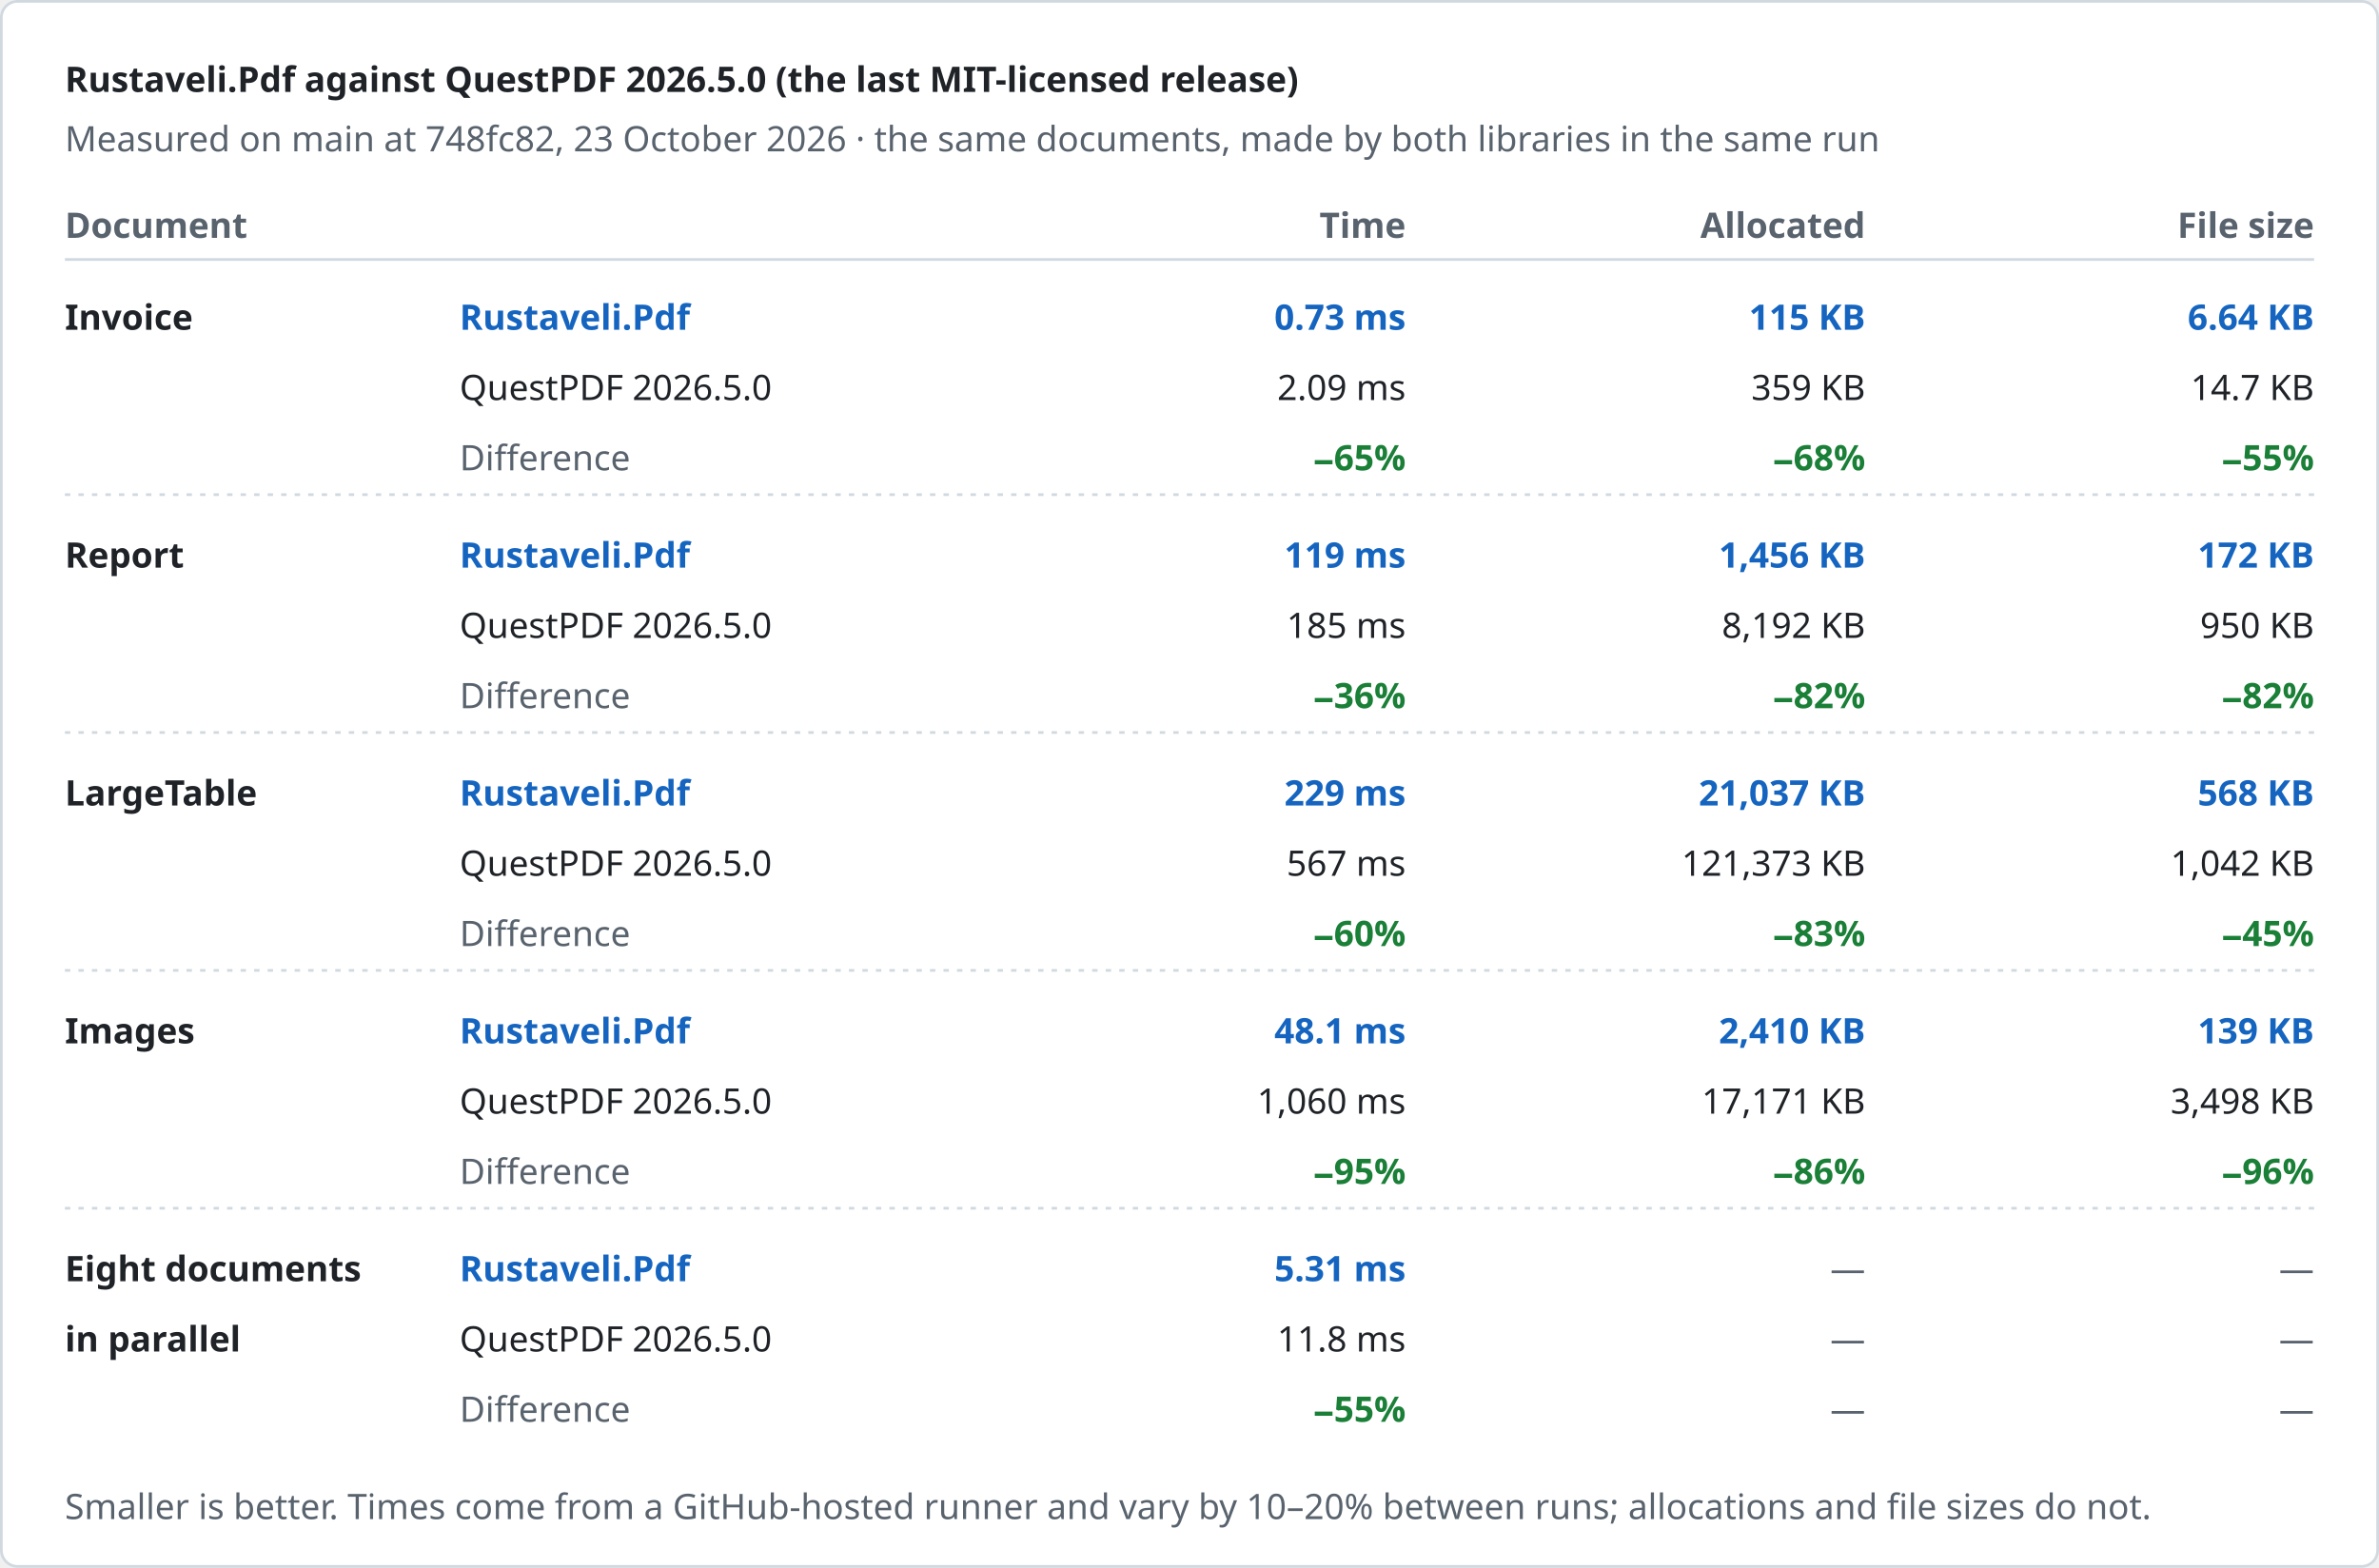
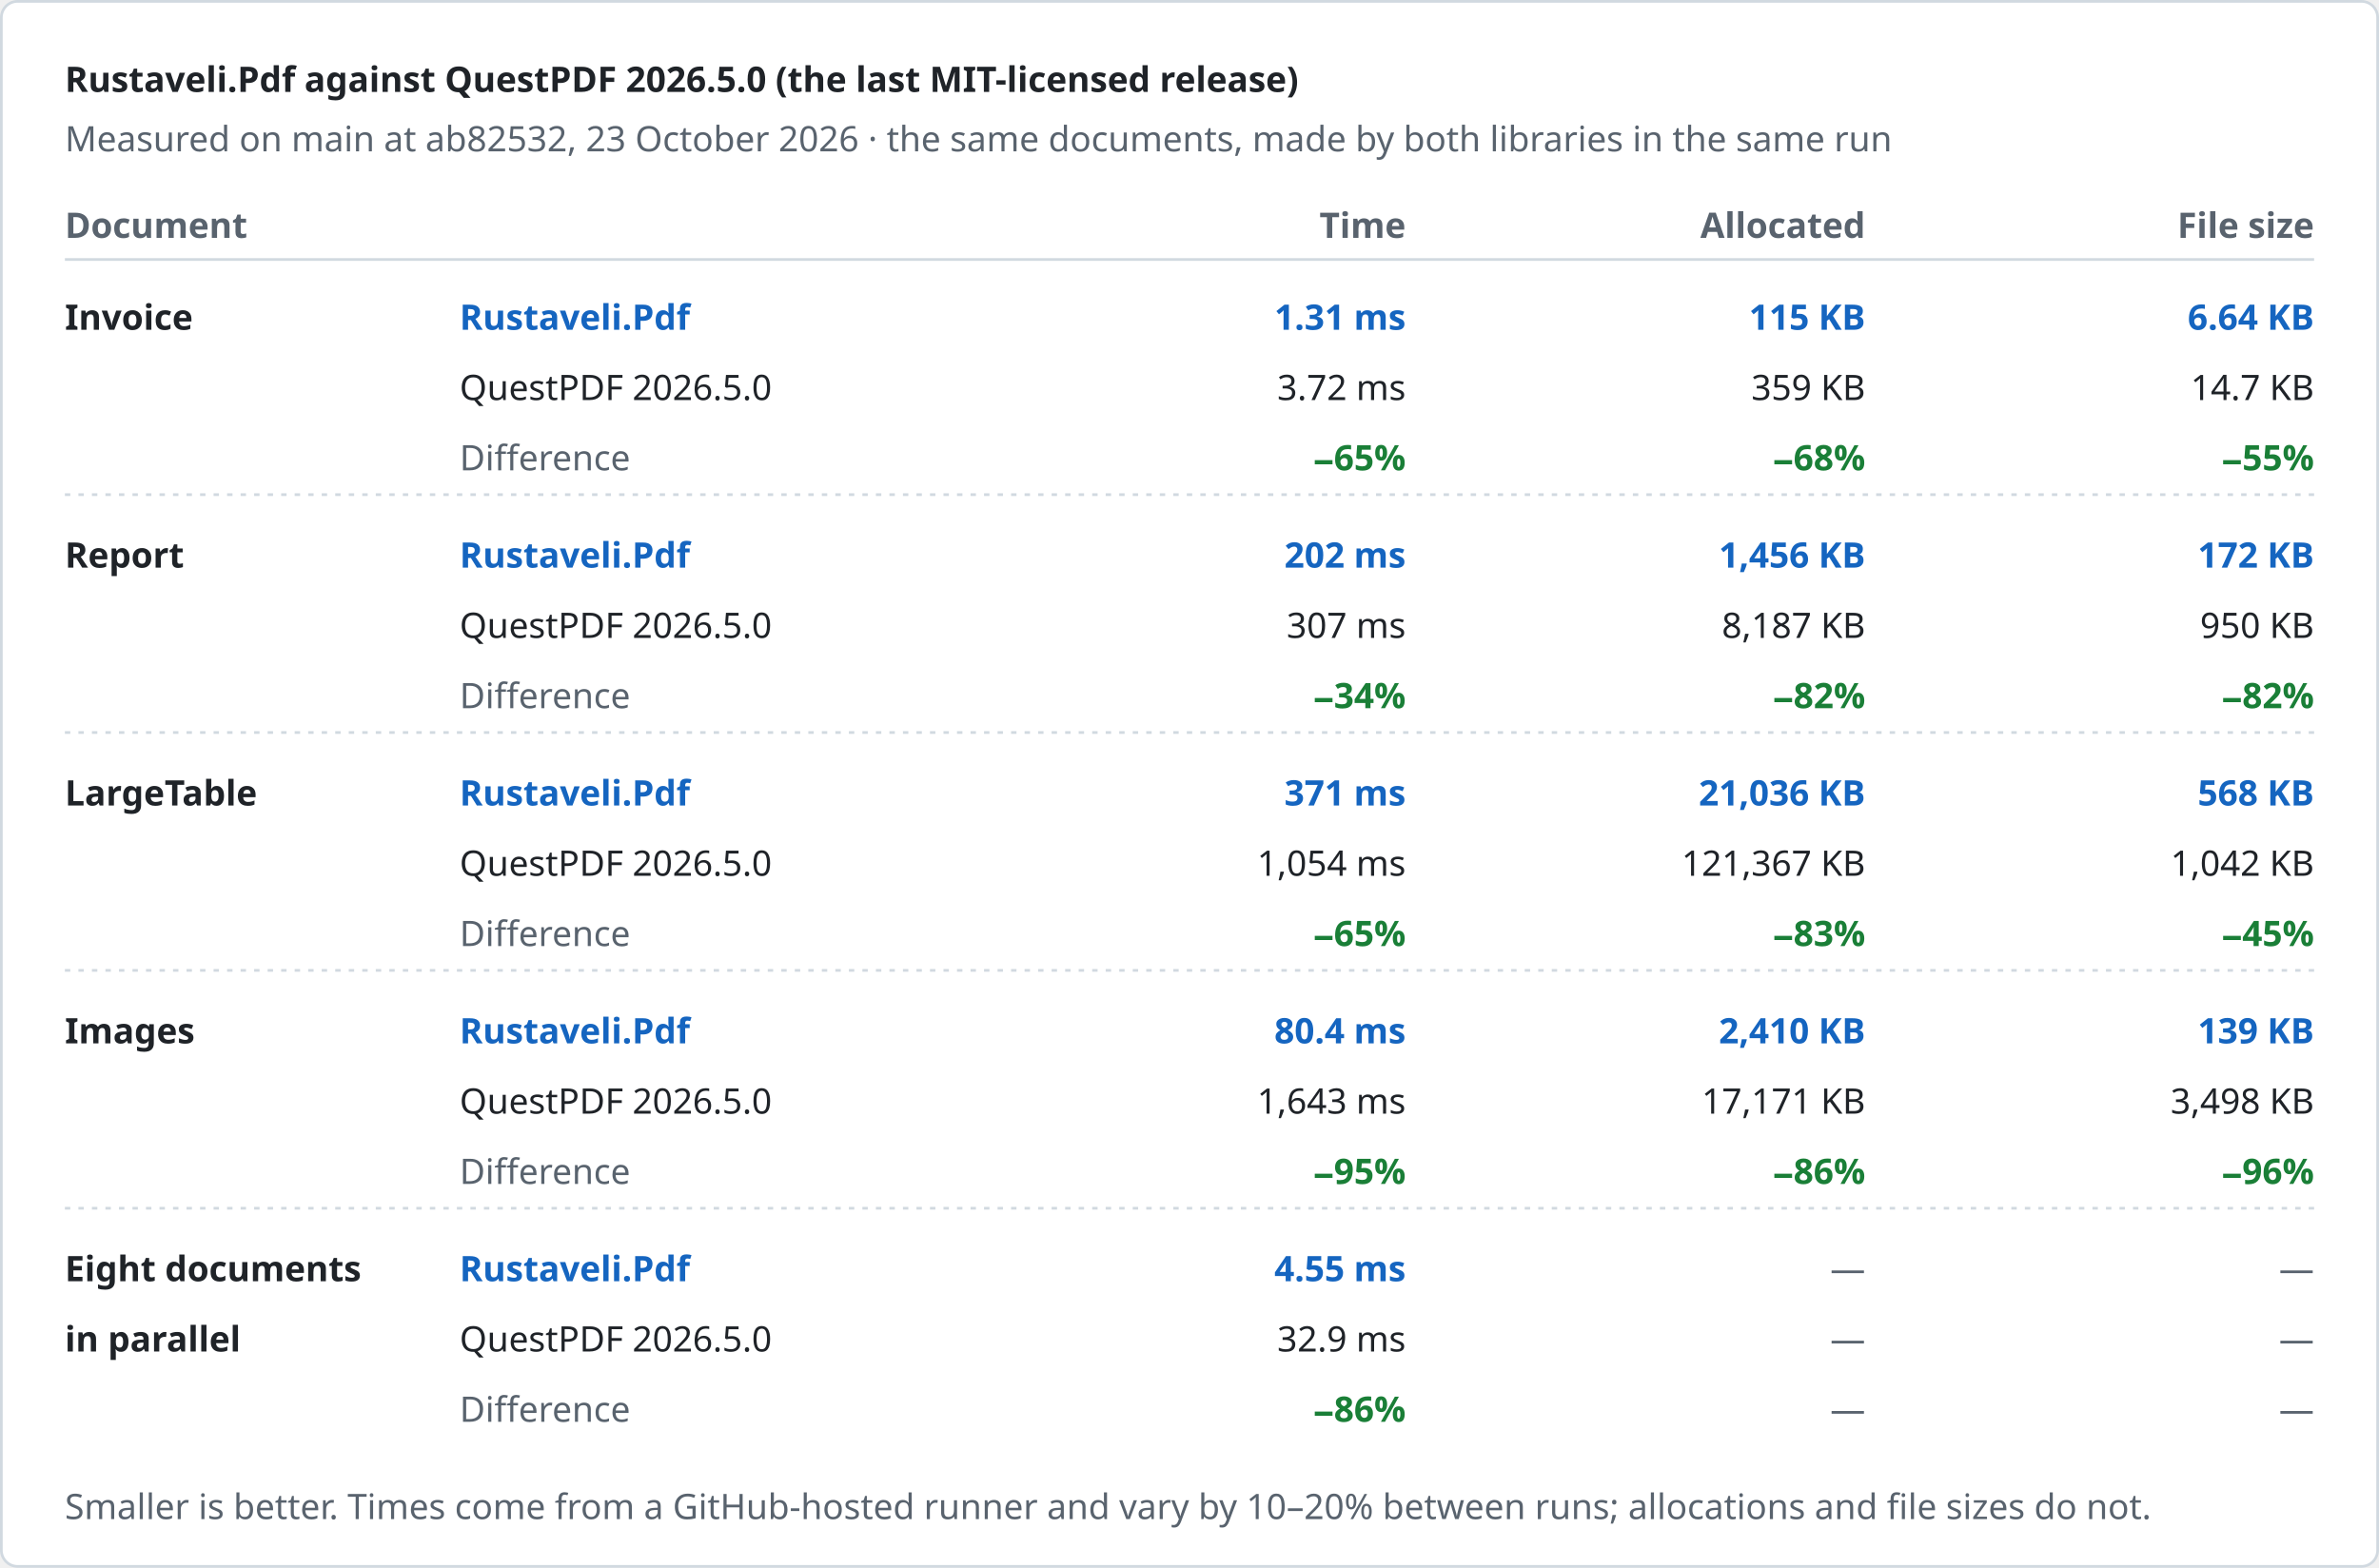
<svg xmlns="http://www.w3.org/2000/svg" width="880" height="580" viewBox="0 0 880 580" role="img" aria-label="Rustaveli.Pdf against QuestPDF 2026.5.0 (the last MIT-licensed release)">
  <style>text { font-family: -apple-system, BlinkMacSystemFont, "Segoe UI", "Noto Sans", Helvetica, Arial, sans-serif; font-size: 13px; font-variant-numeric: tabular-nums; }</style>
  <rect x="0.5" y="0.5" width="879" height="579" rx="6" fill="#ffffff" stroke="#d1d9e0" />
  <text x="24" y="34" fill="#1f2328" font-size="17" font-weight="600">Rustaveli.Pdf against QuestPDF 2026.5.0 (the last MIT-licensed release)</text>
-   <text x="24" y="56" fill="#59636e">Measured on main at 748fc82, 23 October 2026 · the same documents, made by both libraries in the same run</text>
+   <text x="24" y="56" fill="#59636e">Measured on main at ab82532, 23 October 2026 · the same documents, made by both libraries in the same run</text>
  <text x="24" y="88" fill="#59636e" font-weight="600">Document</text>
  <text x="520" y="88" fill="#59636e" text-anchor="end" font-weight="600">Time</text>
  <text x="690" y="88" fill="#59636e" text-anchor="end" font-weight="600">Allocated</text>
  <text x="856" y="88" fill="#59636e" text-anchor="end" font-weight="600">File size</text>
  <line x1="24" y1="96" x2="856" y2="96" stroke="#d1d9e0" />
  <text x="24" y="122" fill="#1f2328" font-weight="600">Invoice</text>
  <text x="170" y="122" fill="#1565c0" font-weight="600">Rustaveli.Pdf</text>
  <text x="170" y="148" fill="#1f2328">QuestPDF 2026.5.0</text>
  <text x="170" y="174" fill="#59636e">Difference</text>
-   <text x="520" y="122" fill="#1565c0" text-anchor="end" font-weight="600">0.73 ms</text>
-   <text x="520" y="148" fill="#1f2328" text-anchor="end">2.09 ms</text>
+   <text x="520" y="122" fill="#1565c0" text-anchor="end" font-weight="600">1.31 ms</text>
+   <text x="520" y="148" fill="#1f2328" text-anchor="end">3.72 ms</text>
  <text x="520" y="174" fill="#1a7f37" text-anchor="end" font-weight="600">−65%</text>
  <text x="690" y="122" fill="#1565c0" text-anchor="end" font-weight="600">115 KB</text>
  <text x="690" y="148" fill="#1f2328" text-anchor="end">359 KB</text>
  <text x="690" y="174" fill="#1a7f37" text-anchor="end" font-weight="600">−68%</text>
  <text x="856" y="122" fill="#1565c0" text-anchor="end" font-weight="600">6.64 KB</text>
  <text x="856" y="148" fill="#1f2328" text-anchor="end">14.7 KB</text>
  <text x="856" y="174" fill="#1a7f37" text-anchor="end" font-weight="600">−55%</text>
  <line x1="24" y1="183" x2="856" y2="183" stroke="#d1d9e0" stroke-dasharray="2 3" />
  <text x="24" y="210" fill="#1f2328" font-weight="600">Report</text>
  <text x="170" y="210" fill="#1565c0" font-weight="600">Rustaveli.Pdf</text>
  <text x="170" y="236" fill="#1f2328">QuestPDF 2026.5.0</text>
  <text x="170" y="262" fill="#59636e">Difference</text>
-   <text x="520" y="210" fill="#1565c0" text-anchor="end" font-weight="600">119 ms</text>
-   <text x="520" y="236" fill="#1f2328" text-anchor="end">185 ms</text>
-   <text x="520" y="262" fill="#1a7f37" text-anchor="end" font-weight="600">−36%</text>
+   <text x="520" y="210" fill="#1565c0" text-anchor="end" font-weight="600">202 ms</text>
+   <text x="520" y="236" fill="#1f2328" text-anchor="end">307 ms</text>
+   <text x="520" y="262" fill="#1a7f37" text-anchor="end" font-weight="600">−34%</text>
  <text x="690" y="210" fill="#1565c0" text-anchor="end" font-weight="600">1,456 KB</text>
-   <text x="690" y="236" fill="#1f2328" text-anchor="end">8,192 KB</text>
+   <text x="690" y="236" fill="#1f2328" text-anchor="end">8,187 KB</text>
  <text x="690" y="262" fill="#1a7f37" text-anchor="end" font-weight="600">−82%</text>
  <text x="856" y="210" fill="#1565c0" text-anchor="end" font-weight="600">172 KB</text>
  <text x="856" y="236" fill="#1f2328" text-anchor="end">950 KB</text>
  <text x="856" y="262" fill="#1a7f37" text-anchor="end" font-weight="600">−82%</text>
  <line x1="24" y1="271" x2="856" y2="271" stroke="#d1d9e0" stroke-dasharray="2 3" />
  <text x="24" y="298" fill="#1f2328" font-weight="600">LargeTable</text>
  <text x="170" y="298" fill="#1565c0" font-weight="600">Rustaveli.Pdf</text>
  <text x="170" y="324" fill="#1f2328">QuestPDF 2026.5.0</text>
  <text x="170" y="350" fill="#59636e">Difference</text>
-   <text x="520" y="298" fill="#1565c0" text-anchor="end" font-weight="600">229 ms</text>
-   <text x="520" y="324" fill="#1f2328" text-anchor="end">567 ms</text>
-   <text x="520" y="350" fill="#1a7f37" text-anchor="end" font-weight="600">−60%</text>
-   <text x="690" y="298" fill="#1565c0" text-anchor="end" font-weight="600">21,037 KB</text>
-   <text x="690" y="324" fill="#1f2328" text-anchor="end">121,373 KB</text>
+   <text x="520" y="298" fill="#1565c0" text-anchor="end" font-weight="600">371 ms</text>
+   <text x="520" y="324" fill="#1f2328" text-anchor="end">1,054 ms</text>
+   <text x="520" y="350" fill="#1a7f37" text-anchor="end" font-weight="600">−65%</text>
+   <text x="690" y="298" fill="#1565c0" text-anchor="end" font-weight="600">21,036 KB</text>
+   <text x="690" y="324" fill="#1f2328" text-anchor="end">121,367 KB</text>
  <text x="690" y="350" fill="#1a7f37" text-anchor="end" font-weight="600">−83%</text>
  <text x="856" y="298" fill="#1565c0" text-anchor="end" font-weight="600">568 KB</text>
  <text x="856" y="324" fill="#1f2328" text-anchor="end">1,042 KB</text>
  <text x="856" y="350" fill="#1a7f37" text-anchor="end" font-weight="600">−45%</text>
  <line x1="24" y1="359" x2="856" y2="359" stroke="#d1d9e0" stroke-dasharray="2 3" />
  <text x="24" y="386" fill="#1f2328" font-weight="600">Images</text>
  <text x="170" y="386" fill="#1565c0" font-weight="600">Rustaveli.Pdf</text>
  <text x="170" y="412" fill="#1f2328">QuestPDF 2026.5.0</text>
  <text x="170" y="438" fill="#59636e">Difference</text>
-   <text x="520" y="386" fill="#1565c0" text-anchor="end" font-weight="600">48.1 ms</text>
-   <text x="520" y="412" fill="#1f2328" text-anchor="end">1,060 ms</text>
+   <text x="520" y="386" fill="#1565c0" text-anchor="end" font-weight="600">80.4 ms</text>
+   <text x="520" y="412" fill="#1f2328" text-anchor="end">1,643 ms</text>
  <text x="520" y="438" fill="#1a7f37" text-anchor="end" font-weight="600">−95%</text>
  <text x="690" y="386" fill="#1565c0" text-anchor="end" font-weight="600">2,410 KB</text>
  <text x="690" y="412" fill="#1f2328" text-anchor="end">17,171 KB</text>
  <text x="690" y="438" fill="#1a7f37" text-anchor="end" font-weight="600">−86%</text>
  <text x="856" y="386" fill="#1565c0" text-anchor="end" font-weight="600">139 KB</text>
  <text x="856" y="412" fill="#1f2328" text-anchor="end">3,498 KB</text>
  <text x="856" y="438" fill="#1a7f37" text-anchor="end" font-weight="600">−96%</text>
  <line x1="24" y1="447" x2="856" y2="447" stroke="#d1d9e0" stroke-dasharray="2 3" />
  <text x="24" y="474" fill="#1f2328" font-weight="600">Eight documents</text>
  <text x="24" y="500" fill="#1f2328" font-weight="600">in parallel</text>
  <text x="170" y="474" fill="#1565c0" font-weight="600">Rustaveli.Pdf</text>
  <text x="170" y="500" fill="#1f2328">QuestPDF 2026.5.0</text>
  <text x="170" y="526" fill="#59636e">Difference</text>
-   <text x="520" y="474" fill="#1565c0" text-anchor="end" font-weight="600">5.31 ms</text>
-   <text x="520" y="500" fill="#1f2328" text-anchor="end">11.8 ms</text>
-   <text x="520" y="526" fill="#1a7f37" text-anchor="end" font-weight="600">−55%</text>
+   <text x="520" y="474" fill="#1565c0" text-anchor="end" font-weight="600">4.55 ms</text>
+   <text x="520" y="500" fill="#1f2328" text-anchor="end">32.9 ms</text>
+   <text x="520" y="526" fill="#1a7f37" text-anchor="end" font-weight="600">−86%</text>
  <text x="690" y="474" fill="#59636e" text-anchor="end">—</text>
  <text x="690" y="500" fill="#59636e" text-anchor="end">—</text>
  <text x="690" y="526" fill="#59636e" text-anchor="end">—</text>
  <text x="856" y="474" fill="#59636e" text-anchor="end">—</text>
  <text x="856" y="500" fill="#59636e" text-anchor="end">—</text>
  <text x="856" y="526" fill="#59636e" text-anchor="end">—</text>
  <text x="24" y="562" fill="#59636e" font-size="12">Smaller is better. Times come from a GitHub-hosted runner and vary by 10–20% between runs; allocations and file sizes do not.</text>
</svg>
